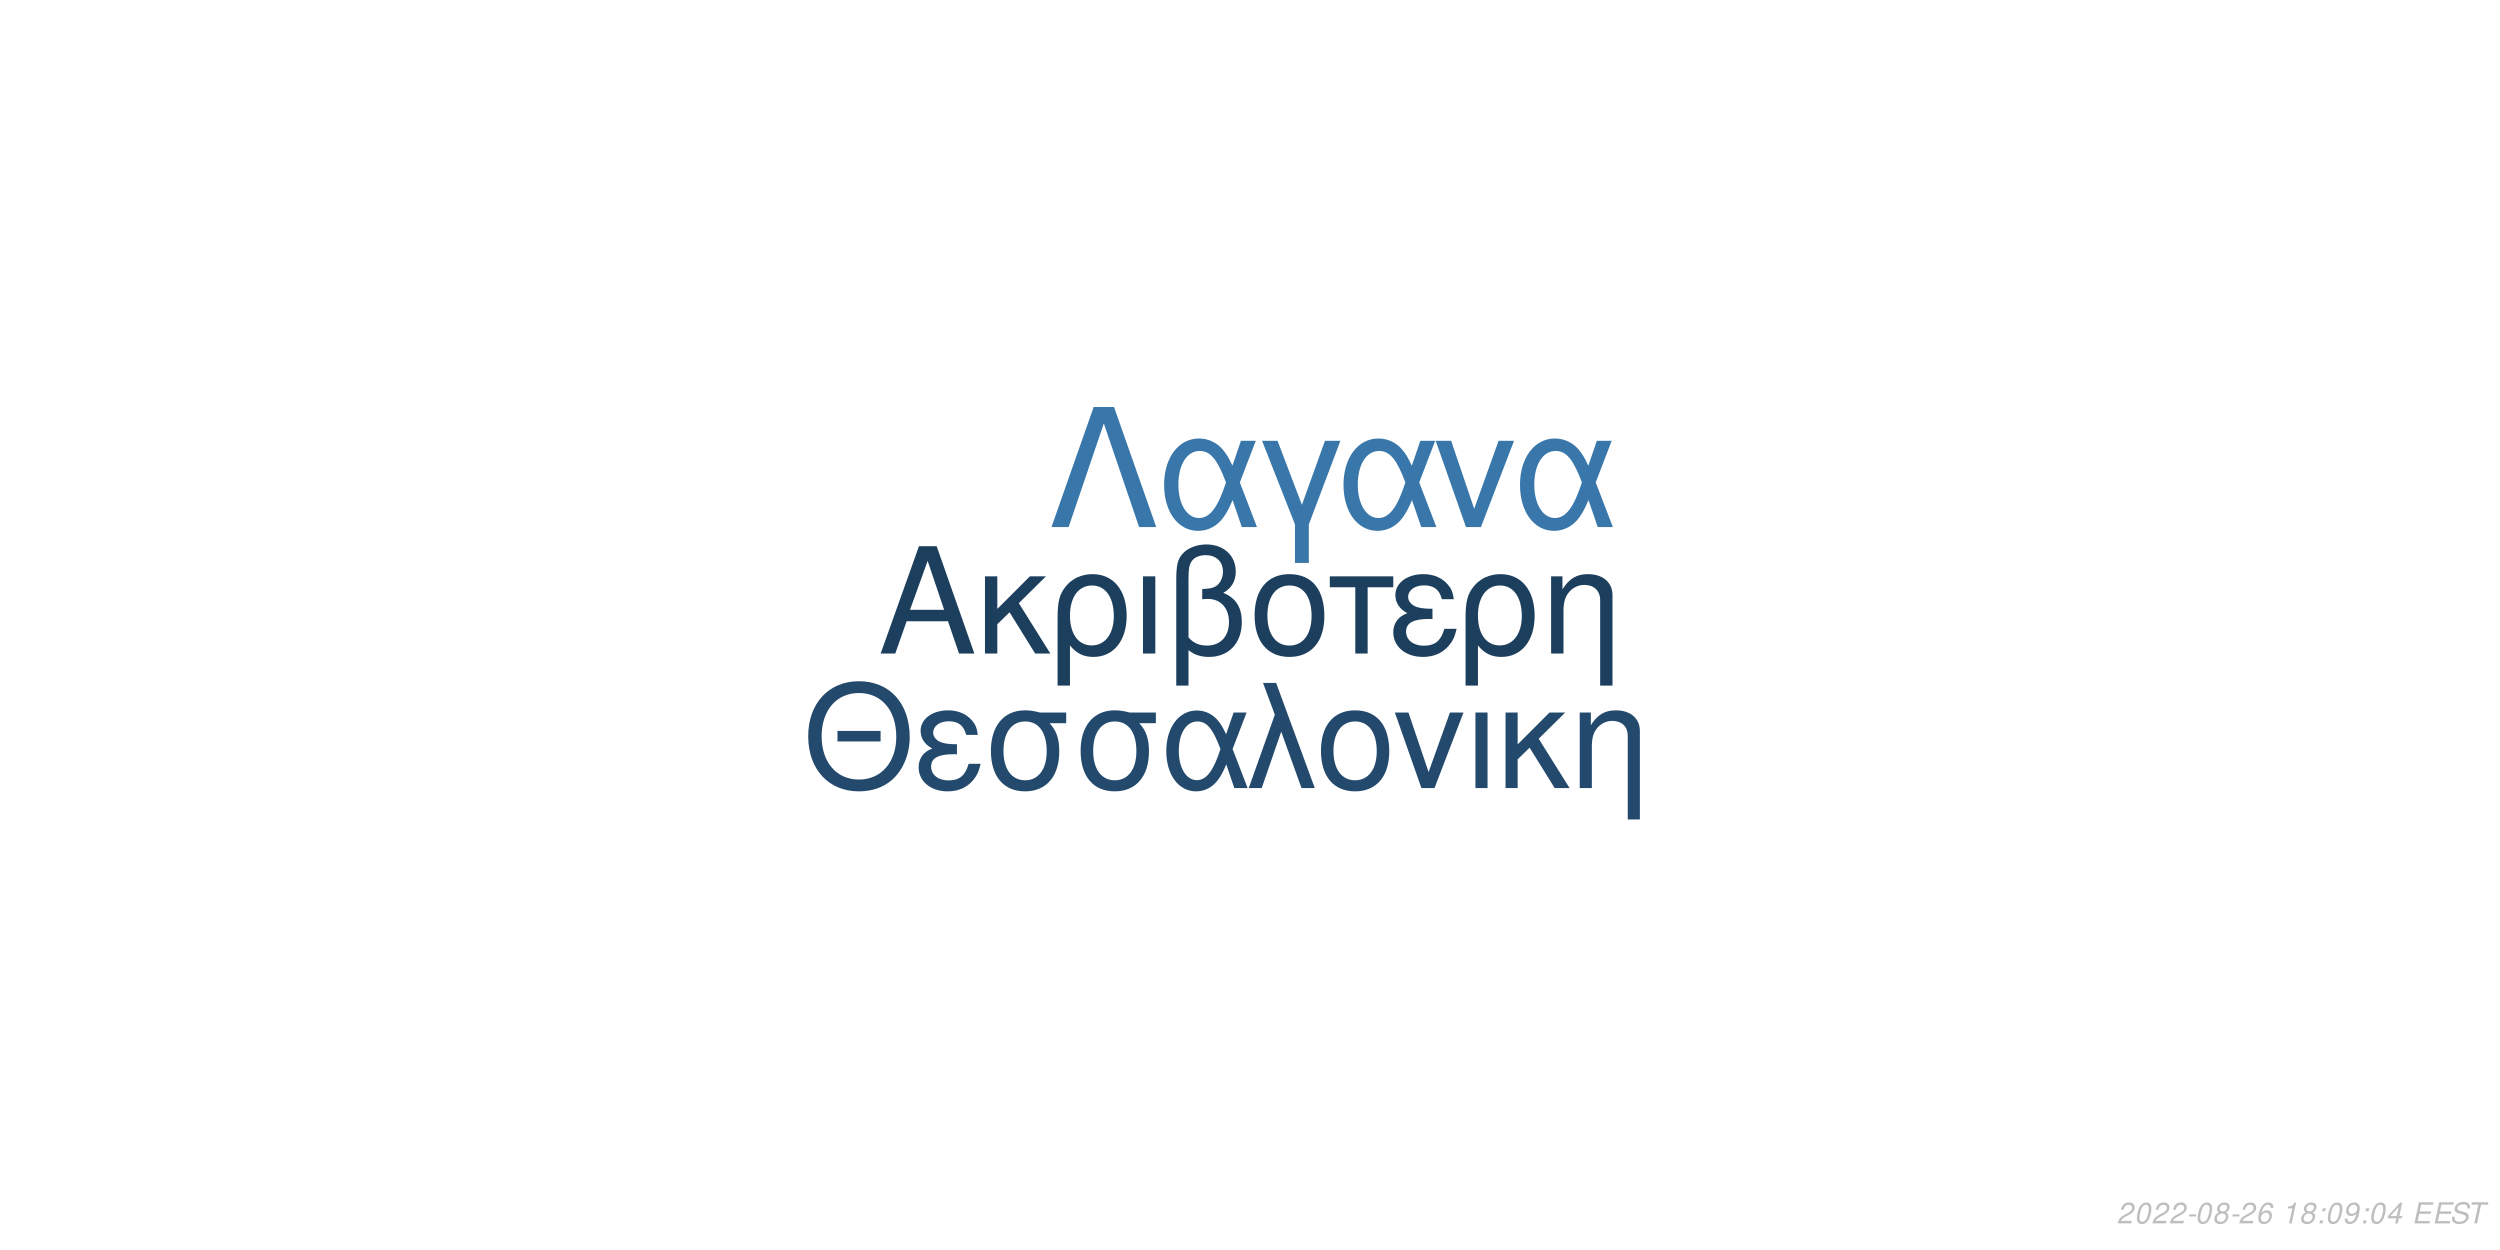
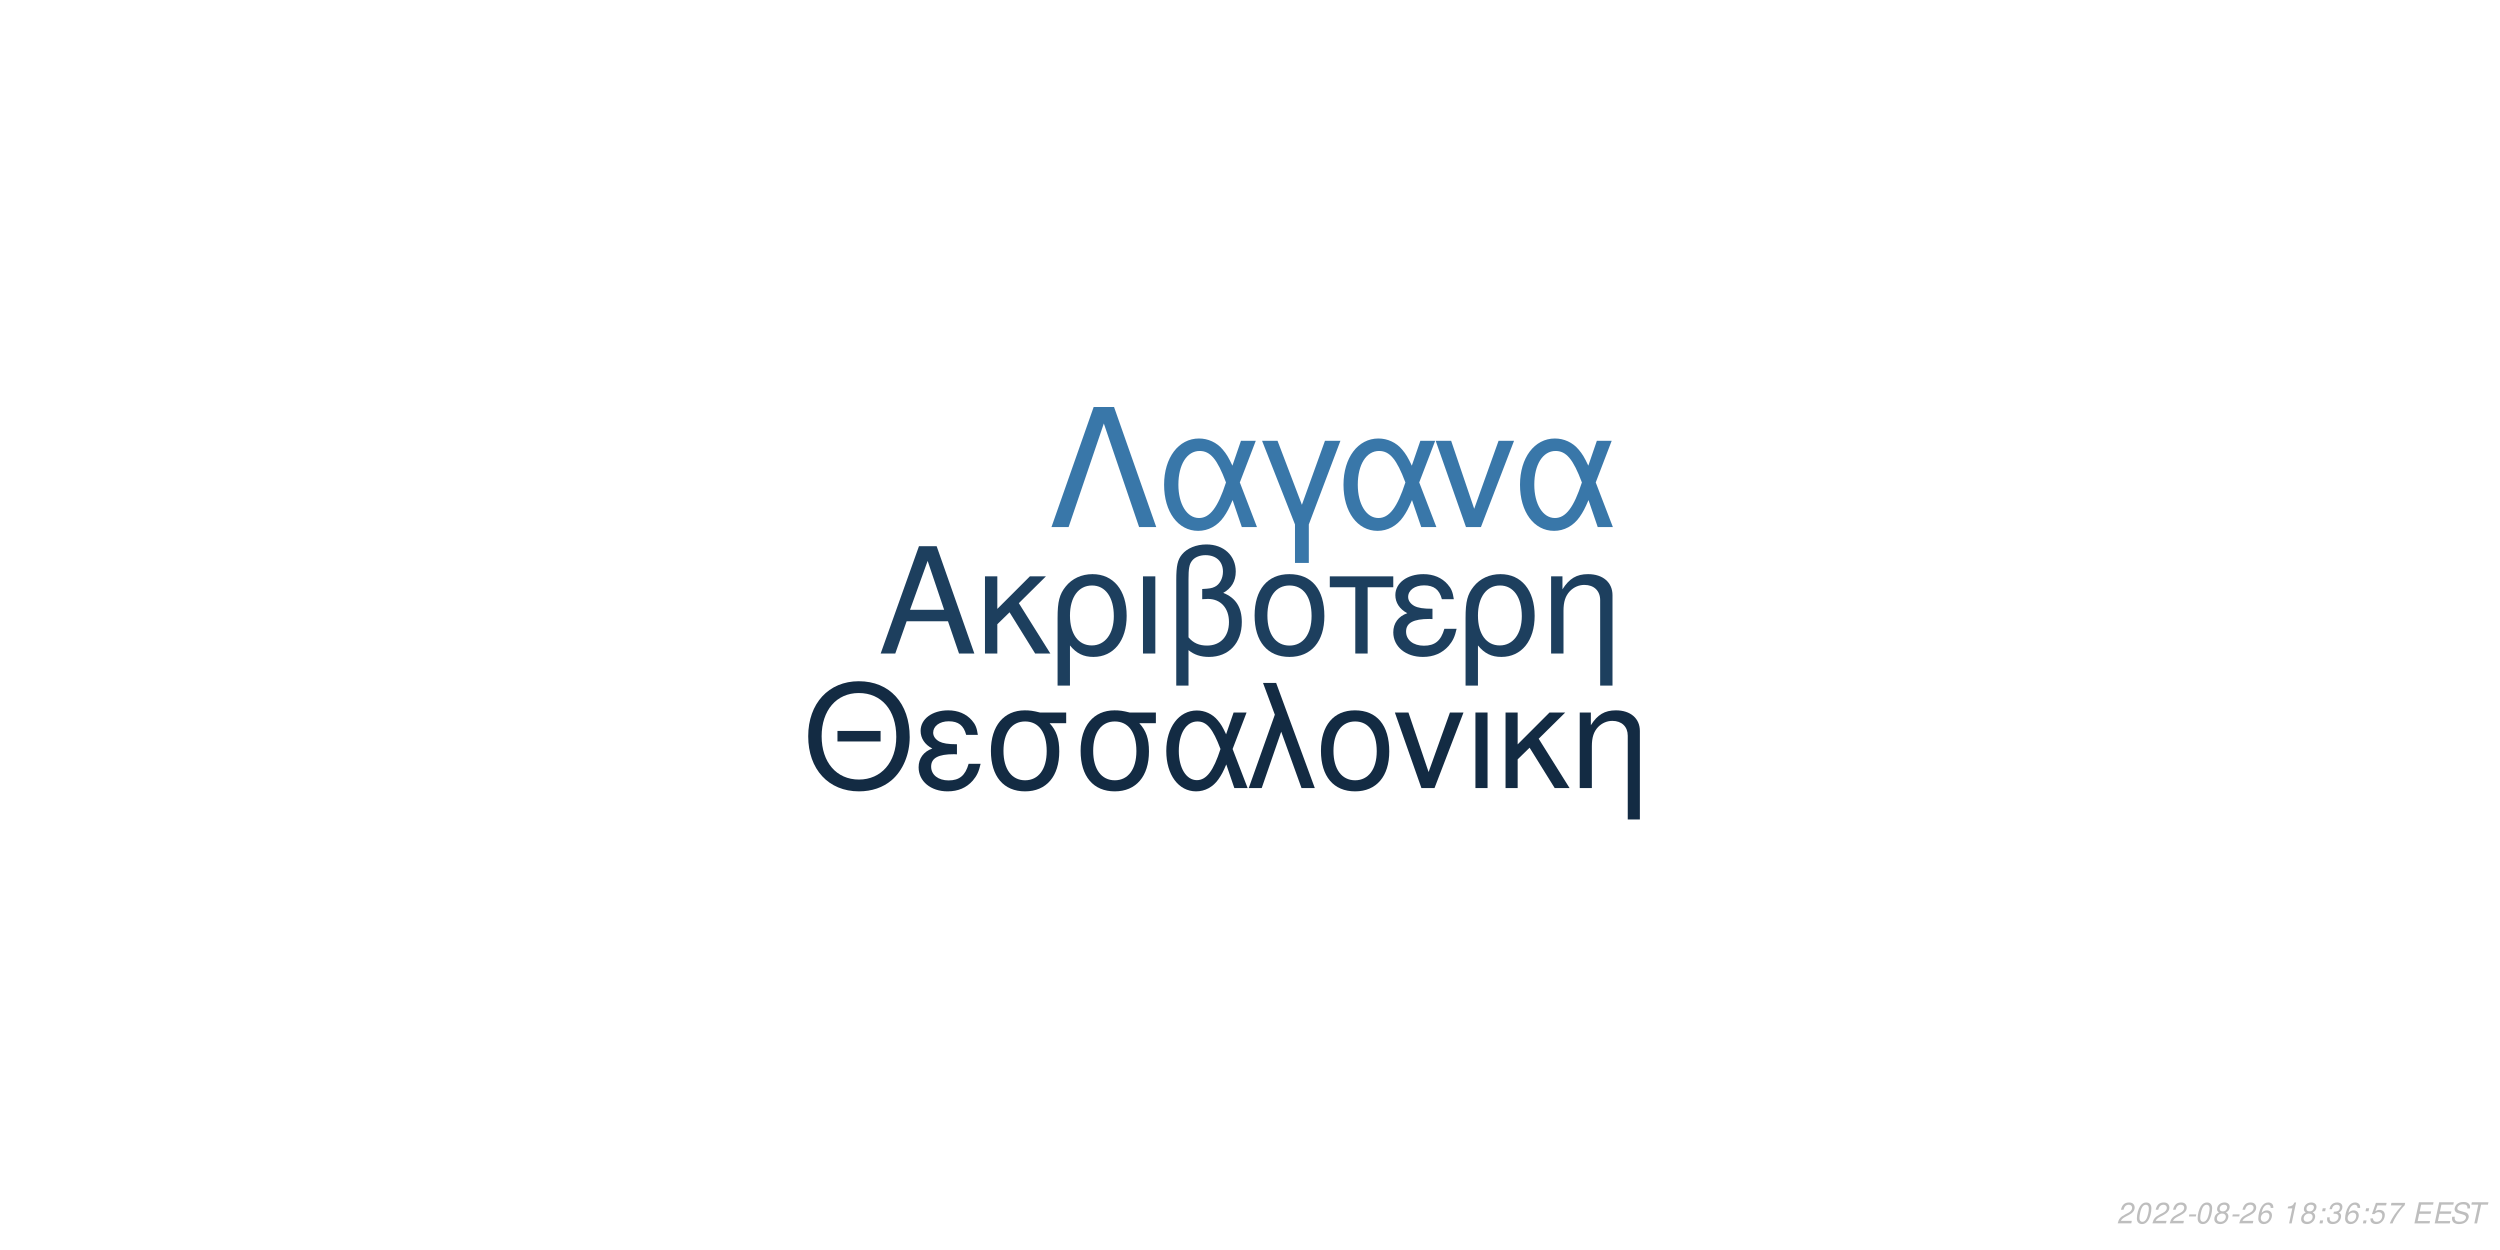
<svg xmlns="http://www.w3.org/2000/svg" xmlns:xlink="http://www.w3.org/1999/xlink" width="864pt" height="432pt" viewBox="0 0 864 432" version="1.1">
  <defs>
    <g>
      <symbol overflow="visible" id="glyph0-0">
        <path style="stroke:none;" d="" />
      </symbol>
      <symbol overflow="visible" id="glyph0-1">
        <path style="stroke:none;" d="M 24.125 -11.141 L 27.938 0 L 33.234 0 L 20.203 -37.094 L 14.094 -37.094 L 0.859 0 L 5.906 0 L 9.828 -11.141 Z M 22.797 -15.109 L 11 -15.109 L 17.094 -32.016 Z M 22.797 -15.109 " />
      </symbol>
      <symbol overflow="visible" id="glyph0-2">
        <path style="stroke:none;" d="M 7.172 -15.422 L 7.172 -26.672 L 2.906 -26.672 L 2.906 0 L 7.172 0 L 7.172 -10.125 L 11.406 -14.25 L 20.25 0 L 25.5 0 L 14.609 -17.406 L 23.969 -26.672 L 18.422 -26.672 Z M 7.172 -15.422 " />
      </symbol>
      <symbol overflow="visible" id="glyph0-3">
        <path style="stroke:none;" d="M 3 11.094 L 7.281 11.094 L 7.281 -2.797 C 9.516 -0.047 11.953 1.172 15.375 1.172 C 22.344 1.172 26.875 -4.422 26.875 -13.031 C 26.875 -21.891 22.297 -27.438 15.062 -27.438 C 11.297 -27.438 7.984 -25.906 5.797 -23.156 C 3.672 -20.516 3 -17.969 3 -12.359 Z M 14.906 -23.516 C 19.547 -23.516 22.438 -19.438 22.438 -12.922 C 22.438 -6.812 19.391 -2.797 14.812 -2.797 C 10.172 -2.797 7.281 -6.766 7.281 -13.125 C 7.281 -19.484 10.234 -23.516 14.906 -23.516 Z M 14.906 -23.516 " />
      </symbol>
      <symbol overflow="visible" id="glyph0-4">
        <path style="stroke:none;" d="M 3.516 0 L 7.781 0 L 7.781 -26.672 L 3.516 -26.672 Z M 3.516 0 " />
      </symbol>
      <symbol overflow="visible" id="glyph0-5">
        <path style="stroke:none;" d="M 4.016 11.094 L 8.25 11.094 L 8.25 -1.172 C 10.172 0.406 12.422 1.172 15.312 1.172 C 22.188 1.172 26.672 -3.609 26.672 -10.891 C 26.672 -15.984 24.578 -19.234 20.25 -20.969 C 23.109 -22.547 24.578 -25.031 24.578 -28.344 C 24.578 -33.844 20.406 -37.703 14.453 -37.703 C 10.938 -37.703 7.734 -36.391 6 -34.25 C 4.484 -32.422 4.016 -30.328 4.016 -25.391 Z M 8.25 -25.656 C 8.25 -29.359 8.5 -30.844 9.469 -32.062 C 10.375 -33.281 12.156 -34 14.094 -34 C 17.812 -34 20.156 -31.812 20.156 -28.297 C 20.156 -25.953 18.984 -23.812 17.297 -23.047 C 16.281 -22.547 15.469 -22.438 12.984 -22.297 L 12.984 -18.781 C 13.734 -18.828 14.344 -18.875 14.969 -18.875 C 19.344 -18.875 22.234 -15.719 22.234 -10.891 C 22.234 -5.906 19.281 -2.75 14.656 -2.75 C 11.953 -2.75 9.922 -3.609 8.25 -5.594 Z M 8.25 -25.656 " />
      </symbol>
      <symbol overflow="visible" id="glyph0-6">
        <path style="stroke:none;" d="M 14.094 -27.438 C 6.562 -27.438 2.094 -22.094 2.094 -13.125 C 2.094 -4.125 6.562 1.172 14.141 1.172 C 21.672 1.172 26.203 -4.172 26.203 -12.922 C 26.203 -22.188 21.828 -27.438 14.094 -27.438 Z M 14.141 -23.516 C 18.938 -23.516 21.781 -19.594 21.781 -12.984 C 21.781 -6.672 18.828 -2.75 14.141 -2.75 C 9.422 -2.75 6.516 -6.672 6.516 -13.125 C 6.516 -19.594 9.422 -23.516 14.141 -23.516 Z M 14.141 -23.516 " />
      </symbol>
      <symbol overflow="visible" id="glyph0-7">
        <path style="stroke:none;" d="M 7.891 0 L 12.156 0 L 12.156 -22.906 L 21.016 -22.906 L 21.016 -26.672 L -0.922 -26.672 L -0.922 -22.906 L 7.891 -22.906 Z M 7.891 0 " />
      </symbol>
      <symbol overflow="visible" id="glyph0-8">
        <path style="stroke:none;" d="M 14.562 -15.469 C 11.344 -15.469 9.562 -15.781 8.297 -16.438 C 6.922 -17.203 6.156 -18.328 6.156 -19.547 C 6.156 -21.891 8.453 -23.562 11.656 -23.562 C 15.062 -23.562 16.953 -22.094 17.812 -18.781 L 21.938 -18.781 C 21.578 -21.266 21.062 -22.5 19.797 -23.922 C 17.812 -26.203 14.906 -27.438 11.453 -27.438 C 5.797 -27.438 1.734 -24.375 1.734 -20.203 C 1.734 -17.609 3.156 -15.375 5.859 -13.938 C 2.797 -12.875 1.016 -10.484 1.016 -7.328 C 1.016 -2.391 5.297 1.172 11.25 1.172 C 14.969 1.172 17.906 -0.109 20.156 -2.641 C 21.578 -4.328 22.297 -5.797 22.906 -8.547 L 18.672 -8.547 C 17.5 -4.422 15.422 -2.703 11.609 -2.703 C 7.938 -2.703 5.438 -4.688 5.438 -7.578 C 5.438 -10.578 7.938 -11.953 13.484 -11.953 C 13.641 -11.953 14.094 -11.953 14.562 -11.906 Z M 14.562 -15.469 " />
      </symbol>
      <symbol overflow="visible" id="glyph0-9">
        <path style="stroke:none;" d="M 3.562 -26.672 L 3.562 0 L 7.844 0 L 7.844 -14.703 C 7.844 -17.906 8.5 -19.891 10.031 -21.531 C 11.406 -22.953 13.188 -23.719 15.062 -23.719 C 18.375 -23.719 20.516 -21.672 20.516 -18.469 L 20.516 11.094 L 24.781 11.094 L 24.781 -20.156 C 24.781 -24.578 21.469 -27.438 16.328 -27.438 C 12.359 -27.438 9.828 -25.906 7.484 -22.188 L 7.484 -26.672 Z M 3.562 -26.672 " />
      </symbol>
      <symbol overflow="visible" id="glyph1-0">
        <path style="stroke:none;" d="" />
      </symbol>
      <symbol overflow="visible" id="glyph1-1">
        <path style="stroke:none;" d="M 26.859 -19.734 L 11.953 -19.734 L 11.953 -16.094 L 26.859 -16.094 Z M 19.328 -36.922 C 8.922 -36.922 1.844 -29.25 1.844 -17.891 C 1.844 -6.484 8.875 1.141 19.391 1.141 C 23.812 1.141 27.703 -0.203 30.641 -2.688 C 34.578 -6.031 36.922 -11.656 36.922 -17.594 C 36.922 -29.297 30 -36.922 19.328 -36.922 Z M 19.328 -32.844 C 27.203 -32.844 32.281 -26.906 32.281 -17.688 C 32.281 -8.922 27.062 -2.938 19.391 -2.938 C 11.609 -2.938 6.484 -8.922 6.484 -17.891 C 6.484 -26.859 11.609 -32.844 19.328 -32.844 Z M 19.328 -32.844 " />
      </symbol>
      <symbol overflow="visible" id="glyph1-2">
        <path style="stroke:none;" d="M 14.25 -15.141 C 11.109 -15.141 9.375 -15.453 8.125 -16.094 C 6.781 -16.844 6.031 -17.938 6.031 -19.141 C 6.031 -21.422 8.266 -23.078 11.406 -23.078 C 14.75 -23.078 16.594 -21.625 17.438 -18.391 L 21.469 -18.391 C 21.125 -20.828 20.625 -22.031 19.391 -23.422 C 17.438 -25.656 14.594 -26.859 11.219 -26.859 C 5.688 -26.859 1.688 -23.875 1.688 -19.781 C 1.688 -17.234 3.094 -15.047 5.734 -13.656 C 2.734 -12.609 1 -10.266 1 -7.172 C 1 -2.344 5.188 1.141 11.016 1.141 C 14.656 1.141 17.547 -0.094 19.734 -2.594 C 21.125 -4.234 21.828 -5.688 22.422 -8.375 L 18.281 -8.375 C 17.141 -4.328 15.094 -2.641 11.359 -2.641 C 7.766 -2.641 5.328 -4.578 5.328 -7.422 C 5.328 -10.359 7.766 -11.703 13.203 -11.703 C 13.359 -11.703 13.797 -11.703 14.25 -11.656 Z M 14.25 -15.141 " />
      </symbol>
      <symbol overflow="visible" id="glyph1-3">
        <path style="stroke:none;" d="M 29 -26.109 L 19.938 -26.109 C 17.594 -26.703 16.438 -26.859 14.703 -26.859 C 7.469 -26.859 2.984 -21.469 2.984 -12.859 C 2.984 -4.031 7.375 1.141 14.797 1.141 C 22.172 1.141 26.609 -4.078 26.609 -12.656 C 26.609 -17.047 25.656 -19.828 23.266 -22.422 L 29 -22.422 Z M 14.797 -23.016 C 19.531 -23.016 22.266 -19.234 22.266 -12.75 C 22.266 -6.531 19.438 -2.688 14.797 -2.688 C 10.172 -2.688 7.328 -6.531 7.328 -12.859 C 7.328 -19.188 10.172 -23.016 14.797 -23.016 Z M 14.797 -23.016 " />
      </symbol>
      <symbol overflow="visible" id="glyph1-4">
        <path style="stroke:none;" d="M 29.344 -26.109 L 24.859 -26.109 L 22.266 -18.578 C 21.125 -21.031 20.484 -22.125 19.328 -23.469 C 17.547 -25.609 14.906 -26.812 12.156 -26.812 C 5.984 -26.812 1.594 -20.984 1.594 -12.812 C 1.594 -4.578 5.828 1.141 11.906 1.141 C 14.953 1.141 17.734 -0.344 19.625 -3.047 C 20.672 -4.531 21.281 -5.688 22.328 -8.172 L 25.109 0 L 29.703 0 L 24.516 -13.5 Z M 20.328 -13.5 C 17.891 -5.922 15.453 -2.734 12.156 -2.734 C 8.516 -2.734 5.922 -6.922 5.922 -12.812 C 5.922 -18.938 8.516 -23.016 12.359 -23.016 C 15.594 -23.016 17.688 -20.531 20.328 -13.5 Z M 20.328 -13.5 " />
      </symbol>
      <symbol overflow="visible" id="glyph1-5">
        <path style="stroke:none;" d="M 1.094 0 L 5.578 0 L 12.312 -19.484 L 19.328 0 L 23.922 0 L 10.562 -36.328 L 6.031 -36.328 L 10.109 -25.359 Z M 1.094 0 " />
      </symbol>
      <symbol overflow="visible" id="glyph1-6">
        <path style="stroke:none;" d="M 13.797 -26.859 C 6.422 -26.859 2.047 -21.625 2.047 -12.859 C 2.047 -4.031 6.422 1.141 13.859 1.141 C 21.234 1.141 25.656 -4.078 25.656 -12.656 C 25.656 -21.719 21.375 -26.859 13.797 -26.859 Z M 13.859 -23.016 C 18.531 -23.016 21.328 -19.188 21.328 -12.703 C 21.328 -6.531 18.438 -2.688 13.859 -2.688 C 9.219 -2.688 6.375 -6.531 6.375 -12.859 C 6.375 -19.188 9.219 -23.016 13.859 -23.016 Z M 13.859 -23.016 " />
      </symbol>
      <symbol overflow="visible" id="glyph1-7">
        <path style="stroke:none;" d="M 14.297 0 L 24.312 -26.109 L 19.625 -26.109 L 12.25 -5.531 L 5.281 -26.109 L 0.594 -26.109 L 9.766 0 Z M 14.297 0 " />
      </symbol>
      <symbol overflow="visible" id="glyph1-8">
        <path style="stroke:none;" d="M 3.438 0 L 7.625 0 L 7.625 -26.109 L 3.438 -26.109 Z M 3.438 0 " />
      </symbol>
      <symbol overflow="visible" id="glyph1-9">
        <path style="stroke:none;" d="M 7.031 -15.094 L 7.031 -26.109 L 2.844 -26.109 L 2.844 0 L 7.031 0 L 7.031 -9.922 L 11.156 -13.953 L 19.828 0 L 24.969 0 L 14.297 -17.047 L 23.469 -26.109 L 18.031 -26.109 Z M 7.031 -15.094 " />
      </symbol>
      <symbol overflow="visible" id="glyph1-10">
        <path style="stroke:none;" d="M 3.484 -26.109 L 3.484 0 L 7.672 0 L 7.672 -14.406 C 7.672 -17.547 8.328 -19.484 9.812 -21.078 C 11.156 -22.469 12.906 -23.219 14.75 -23.219 C 17.984 -23.219 20.078 -21.234 20.078 -18.094 L 20.078 10.859 L 24.266 10.859 L 24.266 -19.734 C 24.266 -24.062 21.031 -26.859 16 -26.859 C 12.109 -26.859 9.609 -25.359 7.328 -21.719 L 7.328 -26.109 Z M 3.484 -26.109 " />
      </symbol>
      <symbol overflow="visible" id="glyph2-0">
        <path style="stroke:none;" d="" />
      </symbol>
      <symbol overflow="visible" id="glyph2-1">
        <path style="stroke:none;" d="M 22.531 -41.484 L 15.484 -41.484 L 0.906 0 L 6.828 0 L 19 -35.797 L 31.188 0 L 37.109 0 Z M 22.531 -41.484 " />
      </symbol>
      <symbol overflow="visible" id="glyph2-2">
        <path style="stroke:none;" d="M 33.516 -29.812 L 28.391 -29.812 L 25.438 -21.219 C 24.125 -24.016 23.391 -25.266 22.078 -26.797 C 20.031 -29.25 17.016 -30.609 13.891 -30.609 C 6.828 -30.609 1.828 -23.953 1.828 -14.625 C 1.828 -5.234 6.656 1.312 13.594 1.312 C 17.078 1.312 20.266 -0.391 22.422 -3.469 C 23.609 -5.172 24.297 -6.484 25.5 -9.328 L 28.688 0 L 33.922 0 L 28 -15.422 Z M 23.219 -15.422 C 20.422 -6.766 17.641 -3.125 13.891 -3.125 C 9.734 -3.125 6.766 -7.906 6.766 -14.625 C 6.766 -21.625 9.734 -26.297 14.109 -26.297 C 17.812 -26.297 20.203 -23.453 23.219 -15.422 Z M 23.219 -15.422 " />
      </symbol>
      <symbol overflow="visible" id="glyph2-3">
        <path style="stroke:none;" d="M 12.062 12.406 L 16.844 12.406 L 16.844 -0.906 L 27.766 -29.812 L 22.422 -29.812 L 14.453 -7.688 L 6.031 -29.812 L 0.688 -29.812 L 12.062 -0.906 Z M 12.062 12.406 " />
      </symbol>
      <symbol overflow="visible" id="glyph2-4">
        <path style="stroke:none;" d="M 16.328 0 L 27.766 -29.812 L 22.422 -29.812 L 14 -6.312 L 6.031 -29.812 L 0.688 -29.812 L 11.156 0 Z M 16.328 0 " />
      </symbol>
      <symbol overflow="visible" id="glyph3-0">
        <path style="stroke:none;" d="" />
      </symbol>
      <symbol overflow="visible" id="glyph3-1">
        <path style="stroke:none;" d="M 5.234 -0.875 L 1.469 -0.875 C 1.641 -1.375 2.203 -1.891 3.109 -2.344 L 4.234 -2.938 C 5.562 -3.625 6.219 -4.469 6.219 -5.484 C 6.219 -5.938 6.062 -6.359 5.797 -6.656 C 5.469 -7.047 4.984 -7.234 4.312 -7.234 C 2.766 -7.234 1.891 -6.453 1.484 -4.734 L 2.375 -4.734 C 2.484 -5.188 2.609 -5.484 2.797 -5.75 C 3.094 -6.203 3.609 -6.453 4.188 -6.453 C 4.891 -6.453 5.344 -6.031 5.344 -5.375 C 5.344 -4.703 4.859 -4.094 4.016 -3.656 L 2.984 -3.125 C 1.234 -2.188 0.797 -1.656 0.344 -0.016 L 5.047 -0.016 Z M 5.234 -0.875 " />
      </symbol>
      <symbol overflow="visible" id="glyph3-2">
        <path style="stroke:none;" d="M 4.203 -7.234 C 3.375 -7.234 2.688 -6.812 2.125 -5.984 C 1.484 -5.047 0.984 -3.188 0.984 -1.734 C 0.984 -1.109 1.172 -0.562 1.484 -0.266 C 1.797 0.047 2.281 0.234 2.766 0.234 C 3.625 0.234 4.281 -0.156 4.859 -1.016 C 5.516 -1.953 6 -3.797 6 -5.266 C 6 -6.5 5.328 -7.234 4.203 -7.234 Z M 4.094 -6.453 C 4.734 -6.453 5.125 -5.984 5.125 -5.156 C 5.125 -4.203 4.781 -2.625 4.406 -1.812 C 3.984 -0.938 3.516 -0.547 2.875 -0.547 C 2.25 -0.547 1.875 -1.031 1.875 -1.828 C 1.875 -2.797 2.203 -4.344 2.594 -5.203 C 2.984 -6.047 3.453 -6.453 4.094 -6.453 Z M 4.094 -6.453 " />
      </symbol>
      <symbol overflow="visible" id="glyph3-3">
        <path style="stroke:none;" d="M 3.516 -3.125 L 1.125 -3.125 L 0.969 -2.406 L 3.359 -2.406 Z M 3.516 -3.125 " />
      </symbol>
      <symbol overflow="visible" id="glyph3-4">
        <path style="stroke:none;" d="M 4.766 -3.797 C 5.078 -3.969 5.234 -4.078 5.438 -4.234 C 5.812 -4.594 6.062 -5.172 6.062 -5.734 C 6.062 -6.625 5.344 -7.234 4.266 -7.234 C 2.812 -7.234 1.703 -6.219 1.703 -4.875 C 1.703 -4.406 1.875 -4.125 2.359 -3.812 C 1.297 -3.312 0.75 -2.516 0.75 -1.469 C 0.75 -0.438 1.547 0.234 2.812 0.234 C 3.656 0.234 4.359 -0.094 4.938 -0.734 C 5.359 -1.234 5.609 -1.859 5.609 -2.438 C 5.609 -3.047 5.312 -3.516 4.766 -3.797 Z M 4.109 -6.453 C 4.797 -6.453 5.188 -6.125 5.188 -5.578 C 5.188 -5.266 5.062 -4.922 4.859 -4.672 C 4.562 -4.312 4.188 -4.156 3.656 -4.156 C 2.984 -4.156 2.594 -4.453 2.594 -4.984 C 2.594 -5.859 3.203 -6.453 4.109 -6.453 Z M 3.453 -3.406 C 4.234 -3.406 4.734 -2.984 4.734 -2.312 C 4.734 -1.312 3.922 -0.547 2.875 -0.547 C 2.125 -0.547 1.625 -0.969 1.625 -1.625 C 1.625 -2.609 2.438 -3.406 3.453 -3.406 Z M 3.453 -3.406 " />
      </symbol>
      <symbol overflow="visible" id="glyph3-5">
        <path style="stroke:none;" d="M 6.125 -5.344 L 6.141 -5.625 C 6.141 -6.609 5.453 -7.234 4.391 -7.234 C 3.438 -7.234 2.641 -6.719 2.016 -5.703 C 1.422 -4.781 0.938 -2.953 0.938 -1.688 C 0.938 -0.516 1.688 0.234 2.859 0.234 C 3.703 0.234 4.438 -0.156 5 -0.875 C 5.406 -1.422 5.672 -2.156 5.672 -2.766 C 5.672 -3.812 4.969 -4.5 3.906 -4.5 C 3.234 -4.5 2.672 -4.234 2.094 -3.625 C 2.406 -5.375 3.234 -6.453 4.25 -6.453 C 4.703 -6.453 5.062 -6.234 5.172 -5.844 C 5.203 -5.719 5.234 -5.578 5.25 -5.344 Z M 3.656 -3.734 C 4.344 -3.734 4.797 -3.281 4.797 -2.625 C 4.797 -1.469 3.984 -0.547 2.984 -0.547 C 2.297 -0.547 1.812 -1.047 1.812 -1.766 C 1.812 -2.859 2.625 -3.734 3.656 -3.734 Z M 3.656 -3.734 " />
      </symbol>
      <symbol overflow="visible" id="glyph3-6">
        <path style="stroke:none;" d="" />
      </symbol>
      <symbol overflow="visible" id="glyph3-7">
        <path style="stroke:none;" d="M 3.703 -5.188 L 2.594 0 L 3.469 0 L 5.016 -7.234 L 4.438 -7.234 C 3.906 -6.156 3.688 -6.016 2.234 -5.812 L 2.109 -5.188 Z M 3.703 -5.188 " />
      </symbol>
      <symbol overflow="visible" id="glyph3-8">
        <path style="stroke:none;" d="M 2.359 -1.031 L 1.312 -1.031 L 1.094 0 L 2.141 0 Z M 3.266 -5.234 L 2.219 -5.234 L 2 -4.203 L 3.047 -4.203 Z M 3.266 -5.234 " />
      </symbol>
      <symbol overflow="visible" id="glyph3-9">
-         <path style="stroke:none;" d="M 0.844 -1.656 C 0.844 -1.547 0.844 -1.438 0.844 -1.375 C 0.844 -0.406 1.531 0.234 2.578 0.234 C 3.203 0.234 3.766 0.016 4.297 -0.438 C 4.938 -1 5.312 -1.656 5.594 -2.719 C 5.844 -3.672 6.016 -4.766 6.016 -5.375 C 6.016 -5.844 5.844 -6.328 5.547 -6.656 C 5.203 -7.031 4.703 -7.234 4.062 -7.234 C 2.516 -7.234 1.297 -5.938 1.297 -4.266 C 1.297 -3.203 1.984 -2.547 3.047 -2.547 C 3.484 -2.547 3.953 -2.672 4.281 -2.891 C 4.406 -2.984 4.547 -3.078 4.828 -3.344 C 4.438 -1.484 3.703 -0.547 2.703 -0.547 C 2.109 -0.547 1.719 -0.938 1.719 -1.547 L 1.719 -1.656 Z M 3.953 -6.453 C 4.625 -6.453 5.141 -5.953 5.141 -5.281 C 5.141 -4.188 4.312 -3.312 3.297 -3.312 C 2.594 -3.312 2.172 -3.734 2.172 -4.453 C 2.172 -5.562 2.984 -6.453 3.953 -6.453 Z M 3.953 -6.453 " />
+         <path style="stroke:none;" d="M 2.922 -3.312 C 3.125 -3.344 3.234 -3.344 3.375 -3.344 C 4.203 -3.344 4.688 -3 4.688 -2.406 C 4.688 -1.312 3.906 -0.547 2.781 -0.547 C 2.047 -0.547 1.594 -0.938 1.594 -1.562 C 1.594 -1.719 1.609 -1.844 1.656 -2.094 L 0.766 -2.094 C 0.734 -1.797 0.719 -1.641 0.719 -1.469 C 0.719 -0.375 1.406 0.234 2.641 0.234 C 3.547 0.234 4.297 -0.078 4.812 -0.656 C 5.266 -1.156 5.562 -1.875 5.562 -2.547 C 5.562 -3.125 5.344 -3.453 4.797 -3.734 C 5.641 -4.234 6.016 -4.844 6.016 -5.734 C 6.016 -6.656 5.312 -7.234 4.203 -7.234 C 3.375 -7.234 2.672 -6.938 2.188 -6.375 C 1.891 -6.031 1.703 -5.641 1.516 -4.906 L 2.391 -4.906 C 2.5 -5.359 2.594 -5.594 2.734 -5.812 C 3.047 -6.234 3.516 -6.453 4.078 -6.453 C 4.734 -6.453 5.141 -6.125 5.141 -5.578 C 5.141 -5.188 5.016 -4.797 4.797 -4.547 C 4.516 -4.234 4 -4.062 3.266 -4.062 L 3.078 -4.062 Z M 2.922 -3.312 " />
      </symbol>
      <symbol overflow="visible" id="glyph3-10">
-         <path style="stroke:none;" d="M 3.625 -1.75 L 3.266 0 L 4.141 0 L 4.516 -1.75 L 5.562 -1.75 L 5.734 -2.531 L 4.688 -2.531 L 5.688 -7.234 L 5.016 -7.234 L 0.844 -2.672 L 0.641 -1.75 Z M 3.797 -2.531 L 1.594 -2.531 L 4.469 -5.703 Z M 3.797 -2.531 " />
+         <path style="stroke:none;" d="M 6.297 -7.094 L 2.594 -7.094 L 1.234 -3.234 L 2.047 -3.234 C 2.656 -3.766 2.938 -3.906 3.531 -3.906 C 4.328 -3.906 4.797 -3.453 4.797 -2.688 C 4.797 -1.438 3.969 -0.547 2.828 -0.547 C 2.031 -0.547 1.609 -0.938 1.578 -1.734 L 0.703 -1.734 L 0.703 -1.516 C 0.703 -0.938 0.844 -0.547 1.188 -0.266 C 1.562 0.062 2.078 0.234 2.703 0.234 C 3.656 0.234 4.391 -0.156 4.984 -0.922 C 5.422 -1.5 5.672 -2.234 5.672 -2.953 C 5.672 -4 4.938 -4.672 3.812 -4.672 C 3.328 -4.672 2.906 -4.547 2.406 -4.234 L 3.109 -6.219 L 6.109 -6.219 Z M 6.297 -7.094 " />
      </symbol>
      <symbol overflow="visible" id="glyph3-11">
+         <path style="stroke:none;" d="M 6.703 -7.094 L 1.953 -7.094 L 1.766 -6.219 L 5.594 -6.219 C 3.344 -3.688 2.266 -2.109 1.375 0 L 2.344 0 C 3.031 -1.906 4.828 -4.594 6.547 -6.281 Z M 6.703 -7.094 " />
+       </symbol>
+       <symbol overflow="visible" id="glyph3-12">
        <path style="stroke:none;" d="M 2.547 -3.312 L 6.5 -3.312 L 6.688 -4.141 L 2.719 -4.141 L 3.219 -6.469 L 7.344 -6.469 L 7.516 -7.297 L 2.453 -7.297 L 0.906 0 L 6.125 0 L 6.297 -0.812 L 2.016 -0.812 Z M 2.547 -3.312 " />
      </symbol>
-       <symbol overflow="visible" id="glyph3-12">
+       <symbol overflow="visible" id="glyph3-13">
        <path style="stroke:none;" d="M 7.062 -5.156 C 7.125 -5.438 7.141 -5.562 7.141 -5.703 C 7.141 -6.156 6.938 -6.594 6.594 -6.891 C 6.188 -7.25 5.656 -7.406 4.875 -7.406 C 3.844 -7.406 3.047 -7.125 2.5 -6.562 C 2.094 -6.141 1.781 -5.438 1.781 -4.922 C 1.781 -4.297 2.219 -3.766 2.891 -3.562 L 4.594 -3.094 C 5.406 -2.859 5.734 -2.578 5.734 -2.094 C 5.734 -1.781 5.547 -1.406 5.266 -1.141 C 4.844 -0.766 4.266 -0.578 3.453 -0.578 C 2.328 -0.578 1.812 -0.984 1.812 -1.906 C 1.812 -2.047 1.812 -2.125 1.844 -2.312 L 0.984 -2.312 C 0.906 -2.062 0.891 -1.906 0.891 -1.688 C 0.891 -0.484 1.797 0.234 3.297 0.234 C 4.359 0.234 5.234 -0.062 5.812 -0.609 C 6.344 -1.078 6.688 -1.797 6.688 -2.375 C 6.688 -2.641 6.609 -2.906 6.453 -3.156 C 6.234 -3.5 5.938 -3.703 5.469 -3.828 L 3.75 -4.312 C 2.984 -4.547 2.734 -4.734 2.734 -5.188 C 2.734 -5.547 2.875 -5.844 3.188 -6.109 C 3.547 -6.438 4.031 -6.594 4.703 -6.594 C 5.266 -6.594 5.688 -6.484 5.906 -6.297 C 6.094 -6.125 6.219 -5.797 6.219 -5.516 C 6.219 -5.422 6.203 -5.344 6.188 -5.156 Z M 7.062 -5.156 " />
      </symbol>
-       <symbol overflow="visible" id="glyph3-13">
+       <symbol overflow="visible" id="glyph3-14">
        <path style="stroke:none;" d="M 4.938 -6.469 L 7.312 -6.469 L 7.484 -7.297 L 1.75 -7.297 L 1.578 -6.469 L 3.984 -6.469 L 2.609 0 L 3.547 0 Z M 4.938 -6.469 " />
      </symbol>
    </g>
  </defs>
  <g id="surface1">
    <rect x="0" y="0" width="864" height="432" style="fill:rgb(100%,100%,100%);fill-opacity:1;stroke:none;" />
    <g style="fill:rgb(11.373%,24.706%,36.863%);fill-opacity:1;">
      <use xlink:href="#glyph0-1" x="303.5" y="225.861" />
      <use xlink:href="#glyph0-2" x="337.5" y="225.861" />
      <use xlink:href="#glyph0-3" x="362.5" y="225.861" />
      <use xlink:href="#glyph0-4" x="391.5" y="225.861" />
      <use xlink:href="#glyph0-5" x="402.5" y="225.861" />
      <use xlink:href="#glyph0-6" x="431.5" y="225.861" />
      <use xlink:href="#glyph0-7" x="460.5" y="225.861" />
      <use xlink:href="#glyph0-8" x="480.5" y="225.861" />
      <use xlink:href="#glyph0-3" x="503.5" y="225.861" />
      <use xlink:href="#glyph0-9" x="532.5" y="225.861" />
    </g>
-     <g style="fill:rgb(13.725%,29.02%,42.745%);fill-opacity:1;">
+     <g style="fill:rgb(7.451%,16.863%,26.275%);fill-opacity:1;">
      <use xlink:href="#glyph1-1" x="277.473" y="272.354" />
      <use xlink:href="#glyph1-2" x="316.473" y="272.354" />
      <use xlink:href="#glyph1-3" x="339.473" y="272.354" />
      <use xlink:href="#glyph1-3" x="370.473" y="272.354" />
      <use xlink:href="#glyph1-4" x="401.473" y="272.354" />
      <use xlink:href="#glyph1-5" x="430.473" y="272.354" />
      <use xlink:href="#glyph1-6" x="454.473" y="272.354" />
      <use xlink:href="#glyph1-7" x="481.473" y="272.354" />
      <use xlink:href="#glyph1-8" x="506.473" y="272.354" />
      <use xlink:href="#glyph1-9" x="517.473" y="272.354" />
      <use xlink:href="#glyph1-10" x="542.473" y="272.354" />
    </g>
-     <g style="fill:rgb(22.353%,46.667%,66.667%);fill-opacity:1;">
+     <g style="fill:rgb(22.353%,46.667%,66.275%);fill-opacity:1;">
      <use xlink:href="#glyph2-1" x="362.484" y="182.152" />
      <use xlink:href="#glyph2-2" x="400.484" y="182.152" />
      <use xlink:href="#glyph2-3" x="435.484" y="182.152" />
      <use xlink:href="#glyph2-2" x="462.484" y="182.152" />
      <use xlink:href="#glyph2-4" x="495.484" y="182.152" />
      <use xlink:href="#glyph2-2" x="523.484" y="182.152" />
    </g>
    <g style="fill:rgb(74.51%,74.51%,74.51%);fill-opacity:1;">
      <use xlink:href="#glyph3-1" x="731.52" y="422.81" />
      <use xlink:href="#glyph3-2" x="737.52" y="422.81" />
      <use xlink:href="#glyph3-1" x="743.52" y="422.81" />
      <use xlink:href="#glyph3-1" x="749.52" y="422.81" />
      <use xlink:href="#glyph3-3" x="755.52" y="422.81" />
      <use xlink:href="#glyph3-2" x="758.52" y="422.81" />
      <use xlink:href="#glyph3-4" x="764.52" y="422.81" />
      <use xlink:href="#glyph3-3" x="770.52" y="422.81" />
      <use xlink:href="#glyph3-1" x="773.52" y="422.81" />
      <use xlink:href="#glyph3-5" x="779.52" y="422.81" />
      <use xlink:href="#glyph3-6" x="785.52" y="422.81" />
      <use xlink:href="#glyph3-7" x="788.52" y="422.81" />
      <use xlink:href="#glyph3-4" x="794.52" y="422.81" />
      <use xlink:href="#glyph3-8" x="800.52" y="422.81" />
-       <use xlink:href="#glyph3-2" x="803.52" y="422.81" />
-       <use xlink:href="#glyph3-9" x="809.52" y="422.81" />
+       <use xlink:href="#glyph3-9" x="803.52" y="422.81" />
+       <use xlink:href="#glyph3-5" x="809.52" y="422.81" />
      <use xlink:href="#glyph3-8" x="815.52" y="422.81" />
-       <use xlink:href="#glyph3-2" x="818.52" y="422.81" />
-       <use xlink:href="#glyph3-10" x="824.52" y="422.81" />
+       <use xlink:href="#glyph3-10" x="818.52" y="422.81" />
+       <use xlink:href="#glyph3-11" x="824.52" y="422.81" />
      <use xlink:href="#glyph3-6" x="830.52" y="422.81" />
-       <use xlink:href="#glyph3-11" x="833.52" y="422.81" />
-       <use xlink:href="#glyph3-11" x="840.52" y="422.81" />
-       <use xlink:href="#glyph3-12" x="846.52" y="422.81" />
-       <use xlink:href="#glyph3-13" x="852.52" y="422.81" />
+       <use xlink:href="#glyph3-12" x="833.52" y="422.81" />
+       <use xlink:href="#glyph3-12" x="840.52" y="422.81" />
+       <use xlink:href="#glyph3-13" x="846.52" y="422.81" />
+       <use xlink:href="#glyph3-14" x="852.52" y="422.81" />
    </g>
  </g>
</svg>
